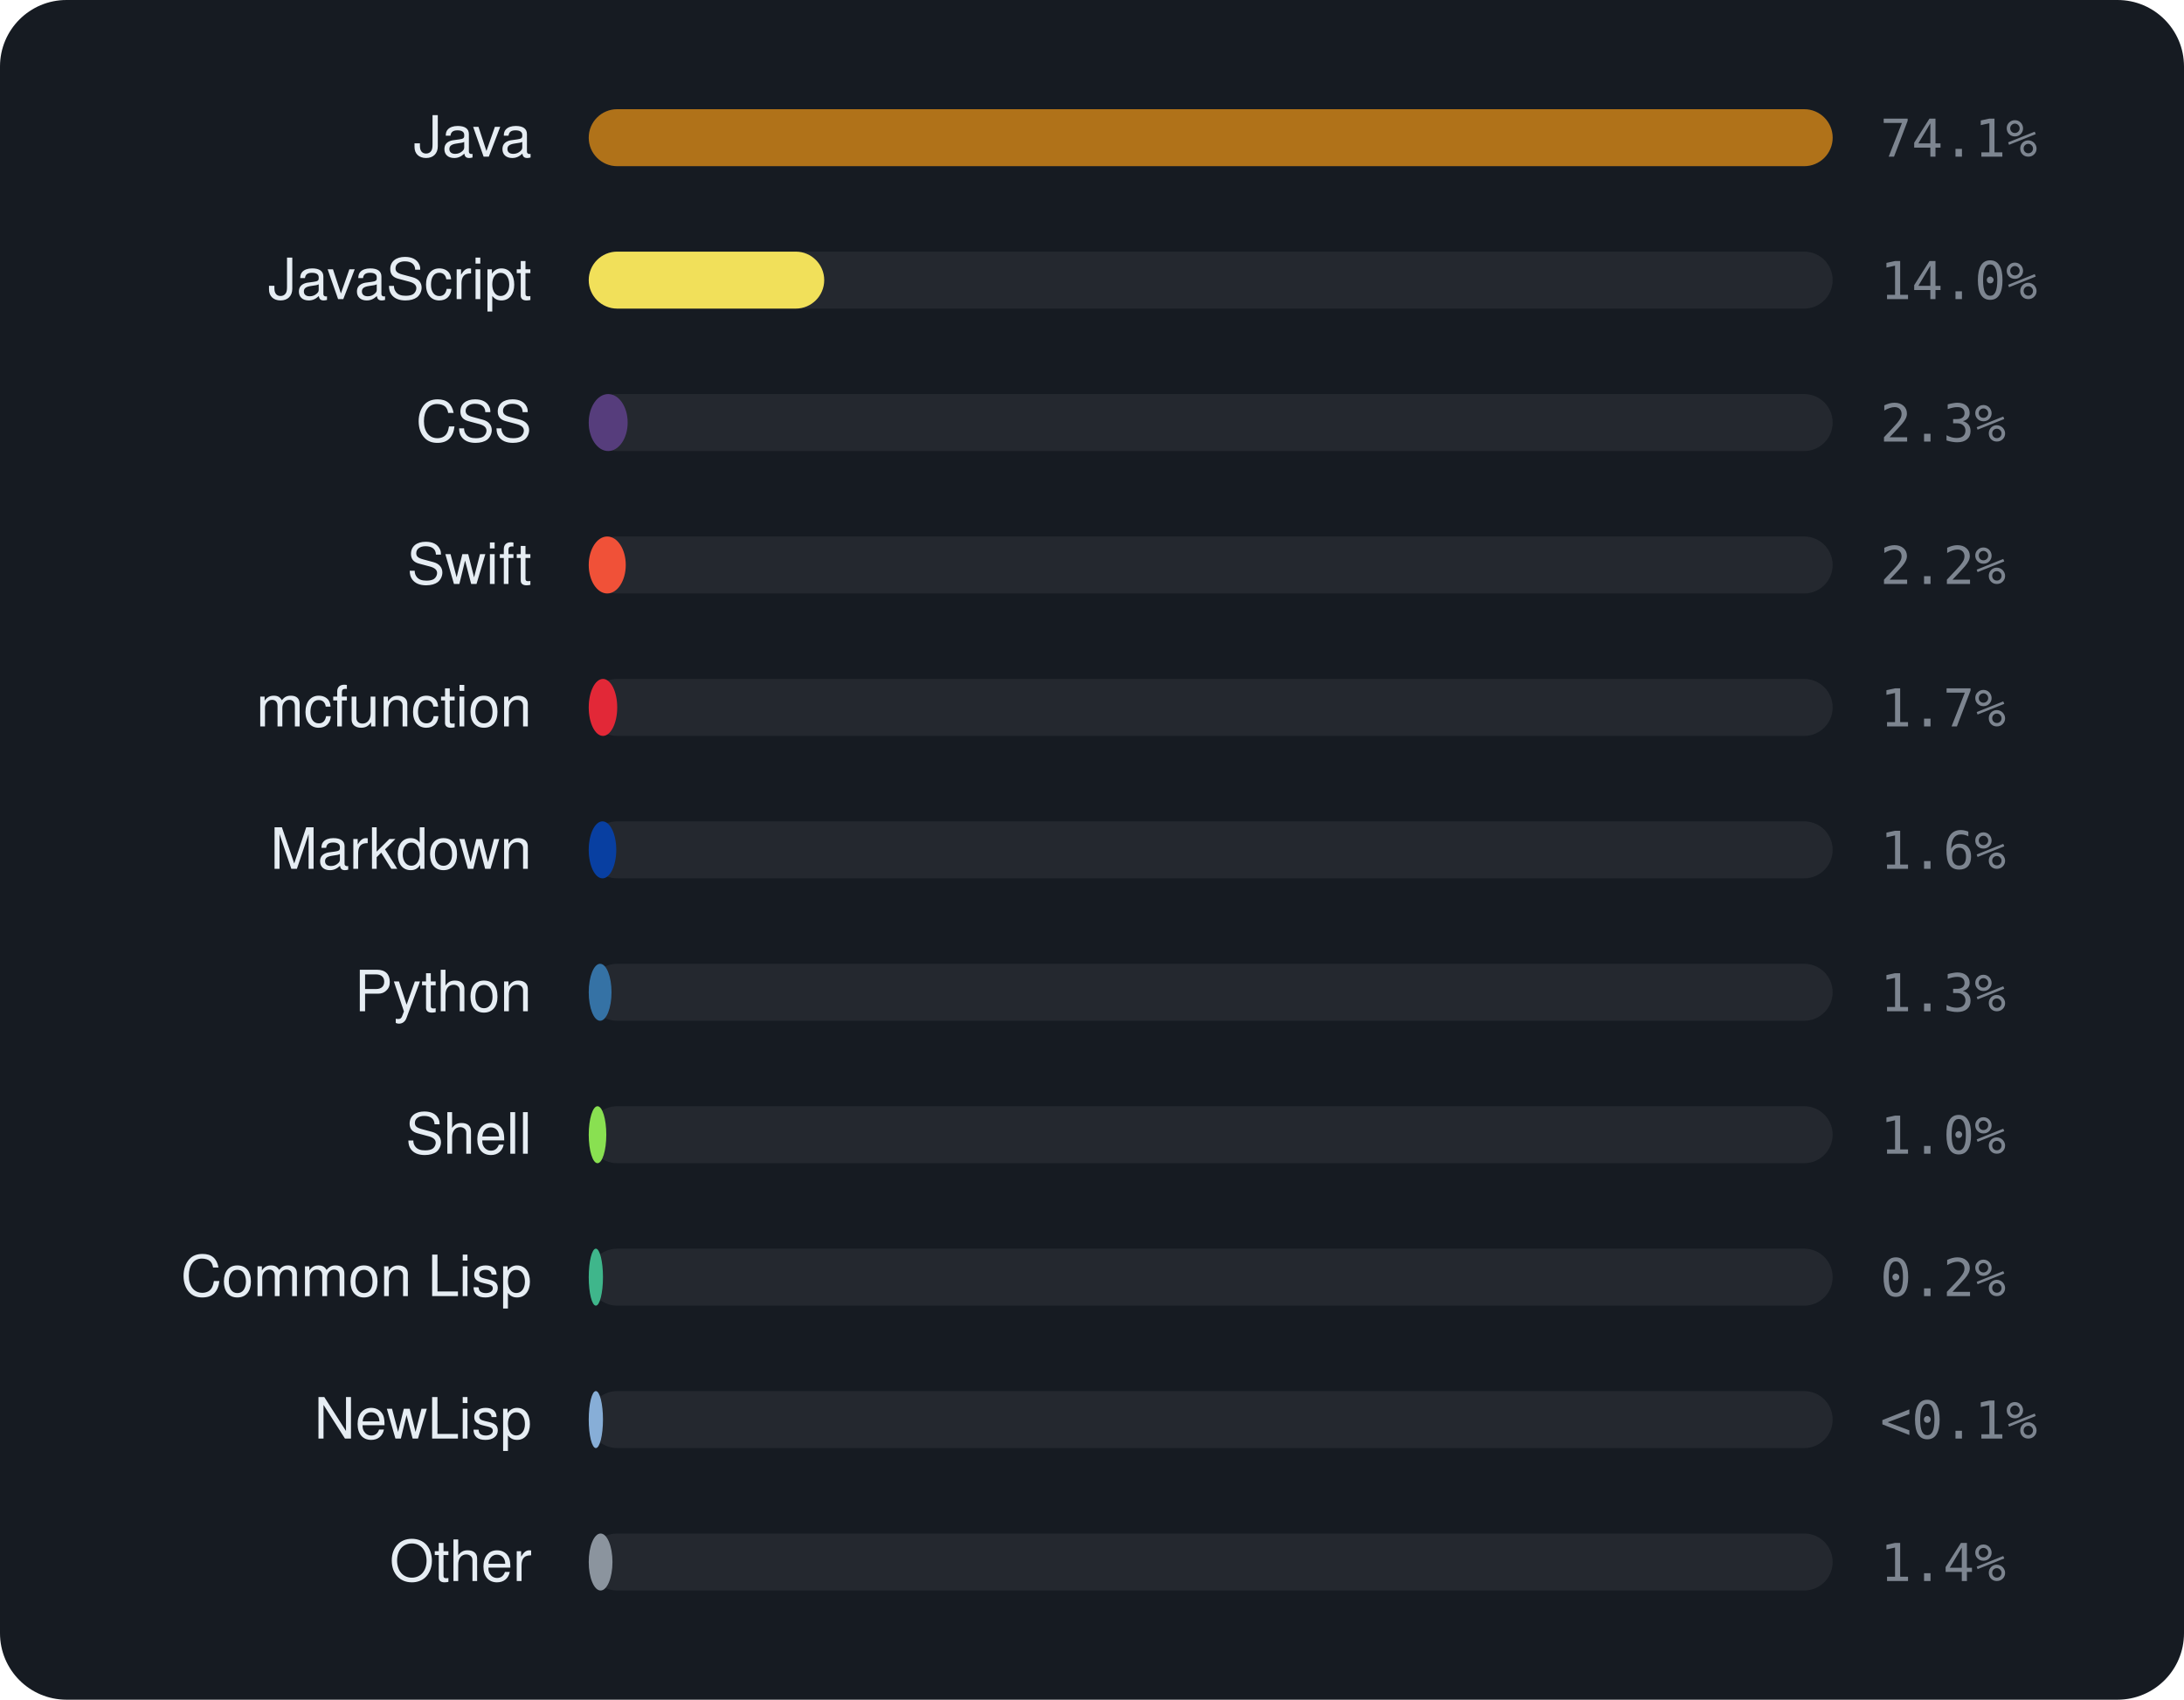
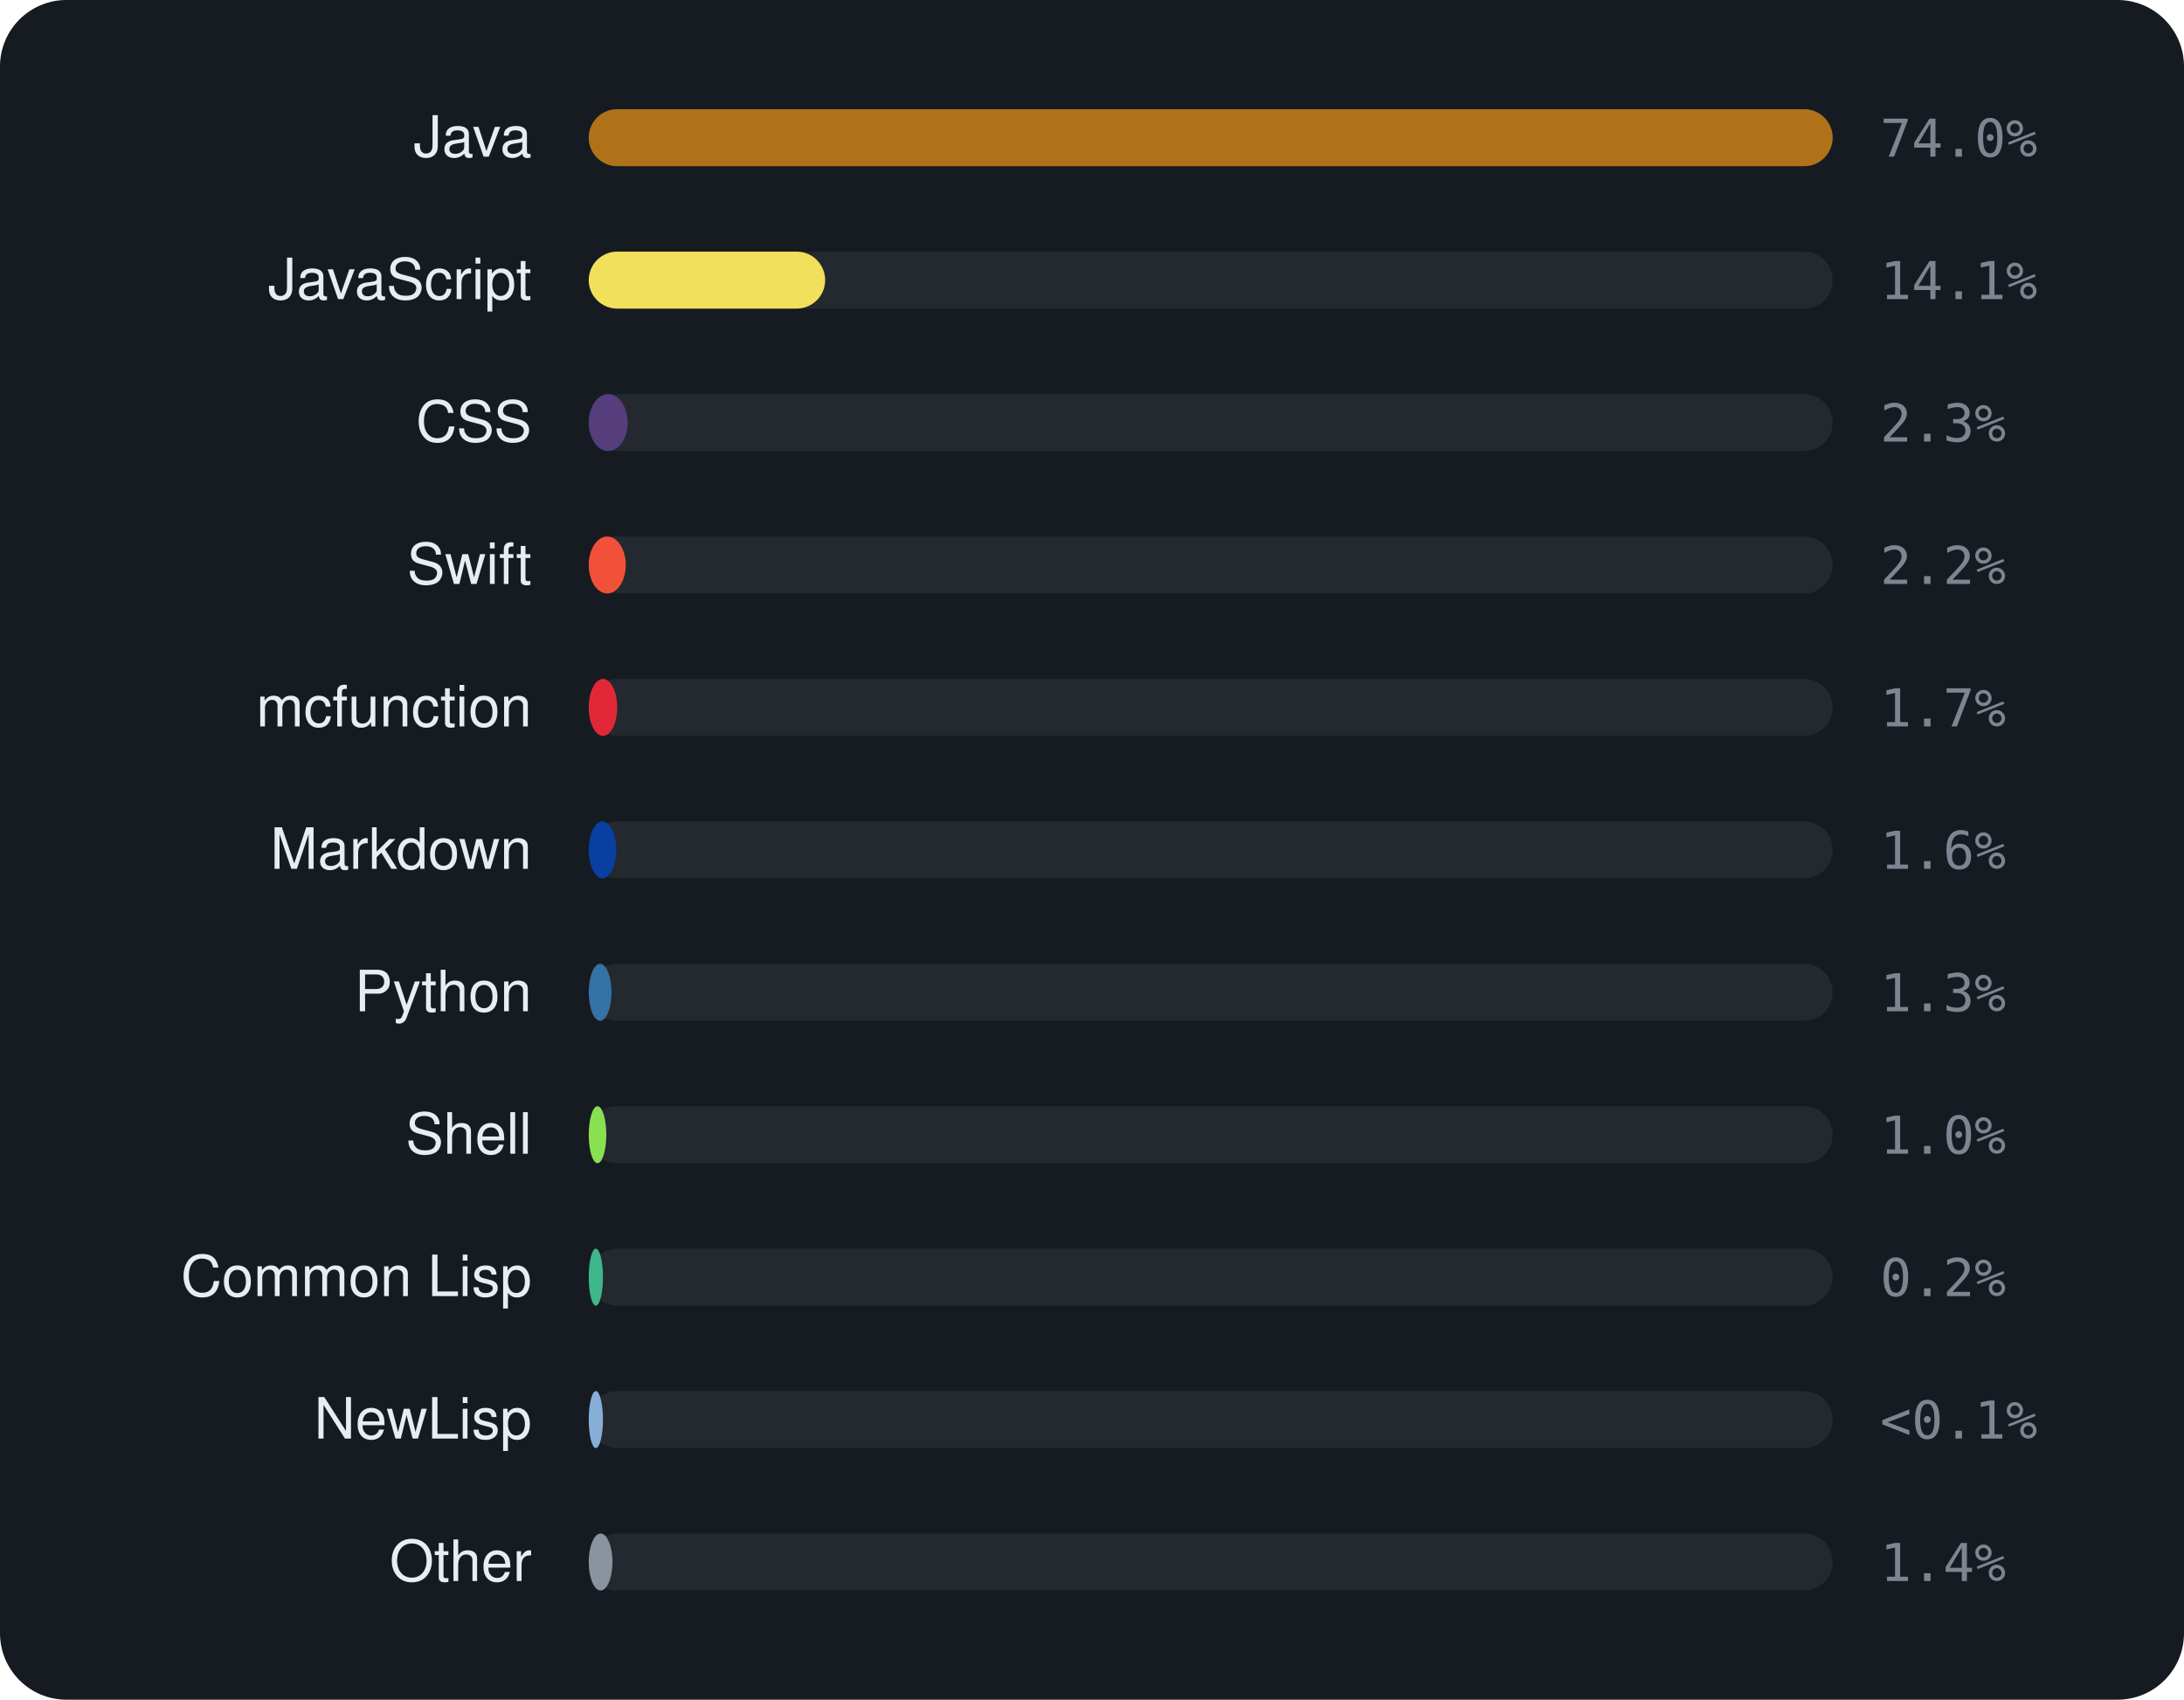
<svg xmlns="http://www.w3.org/2000/svg" viewBox="0 0 460 358" width="460" height="358" font-family="-apple-system,BlinkMacSystemFont,'Segoe UI',Helvetica,Arial,sans-serif">
  <rect width="460" height="358" rx="14" fill="#161b22" />
  <text x="112" y="33" text-anchor="end" font-size="12" fill="#e6edf3">Java</text>
  <rect x="124" y="23" width="262" height="12" rx="6" fill="rgba(255,255,255,0.06)" />
  <rect x="124" y="23" width="262.0" height="12" rx="6" fill="#b07219" />
-   <text x="396" y="33" font-size="11" font-family="monospace" fill="#7d8590">74.1%</text>
+   <text x="396" y="33" font-size="11" font-family="monospace" fill="#7d8590">74.0%</text>
  <text x="112" y="63" text-anchor="end" font-size="12" fill="#e6edf3">JavaScript</text>
  <rect x="124" y="53" width="262" height="12" rx="6" fill="rgba(255,255,255,0.06)" />
-   <rect x="124" y="53" width="49.6" height="12" rx="6" fill="#f1e05a" />
-   <text x="396" y="63" font-size="11" font-family="monospace" fill="#7d8590">14.0%</text>
+   <rect x="124" y="53" width="49.8" height="12" rx="6" fill="#f1e05a" />
+   <text x="396" y="63" font-size="11" font-family="monospace" fill="#7d8590">14.1%</text>
  <text x="112" y="93" text-anchor="end" font-size="12" fill="#e6edf3">CSS</text>
  <rect x="124" y="83" width="262" height="12" rx="6" fill="rgba(255,255,255,0.06)" />
  <rect x="124" y="83" width="8.2" height="12" rx="6" fill="#563d7c" />
  <text x="396" y="93" font-size="11" font-family="monospace" fill="#7d8590">2.3%</text>
  <text x="112" y="123" text-anchor="end" font-size="12" fill="#e6edf3">Swift</text>
  <rect x="124" y="113" width="262" height="12" rx="6" fill="rgba(255,255,255,0.06)" />
  <rect x="124" y="113" width="7.8" height="12" rx="6" fill="#F05138" />
  <text x="396" y="123" font-size="11" font-family="monospace" fill="#7d8590">2.2%</text>
  <text x="112" y="153" text-anchor="end" font-size="12" fill="#e6edf3">mcfunction</text>
  <rect x="124" y="143" width="262" height="12" rx="6" fill="rgba(255,255,255,0.06)" />
  <rect x="124" y="143" width="6.0" height="12" rx="6" fill="#E22837" />
  <text x="396" y="153" font-size="11" font-family="monospace" fill="#7d8590">1.7%</text>
  <text x="112" y="183" text-anchor="end" font-size="12" fill="#e6edf3">Markdown</text>
  <rect x="124" y="173" width="262" height="12" rx="6" fill="rgba(255,255,255,0.06)" />
  <rect x="124" y="173" width="5.8" height="12" rx="6" fill="#083fa1" />
  <text x="396" y="183" font-size="11" font-family="monospace" fill="#7d8590">1.6%</text>
  <text x="112" y="213" text-anchor="end" font-size="12" fill="#e6edf3">Python</text>
  <rect x="124" y="203" width="262" height="12" rx="6" fill="rgba(255,255,255,0.06)" />
  <rect x="124" y="203" width="4.8" height="12" rx="6" fill="#3572A5" />
  <text x="396" y="213" font-size="11" font-family="monospace" fill="#7d8590">1.3%</text>
  <text x="112" y="243" text-anchor="end" font-size="12" fill="#e6edf3">Shell</text>
  <rect x="124" y="233" width="262" height="12" rx="6" fill="rgba(255,255,255,0.06)" />
  <rect x="124" y="233" width="3.7" height="12" rx="6" fill="#89e051" />
  <text x="396" y="243" font-size="11" font-family="monospace" fill="#7d8590">1.0%</text>
  <text x="112" y="273" text-anchor="end" font-size="12" fill="#e6edf3">Common Lisp</text>
  <rect x="124" y="263" width="262" height="12" rx="6" fill="rgba(255,255,255,0.06)" />
  <rect x="124" y="263" width="3.0" height="12" rx="6" fill="#3fb68b" />
  <text x="396" y="273" font-size="11" font-family="monospace" fill="#7d8590">0.2%</text>
  <text x="112" y="303" text-anchor="end" font-size="12" fill="#e6edf3">NewLisp</text>
  <rect x="124" y="293" width="262" height="12" rx="6" fill="rgba(255,255,255,0.06)" />
  <rect x="124" y="293" width="3.0" height="12" rx="6" fill="#87AED7" />
  <text x="396" y="303" font-size="11" font-family="monospace" fill="#7d8590">&lt;0.1%</text>
  <text x="112" y="333" text-anchor="end" font-size="12" fill="#e6edf3">Other</text>
  <rect x="124" y="323" width="262" height="12" rx="6" fill="rgba(255,255,255,0.06)" />
  <rect x="124" y="323" width="5.0" height="12" rx="6" fill="#8b949e" />
  <text x="396" y="333" font-size="11" font-family="monospace" fill="#7d8590">1.4%</text>
</svg>
